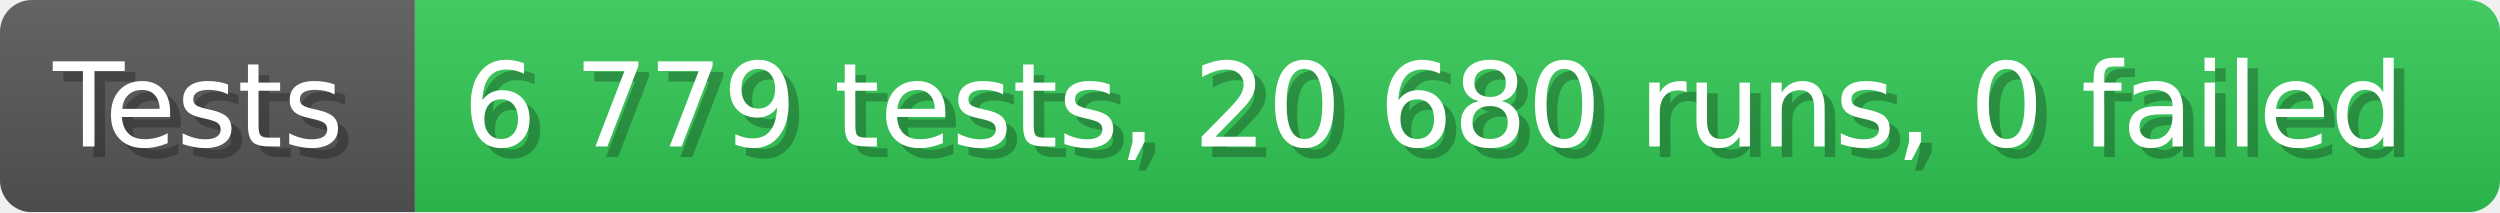
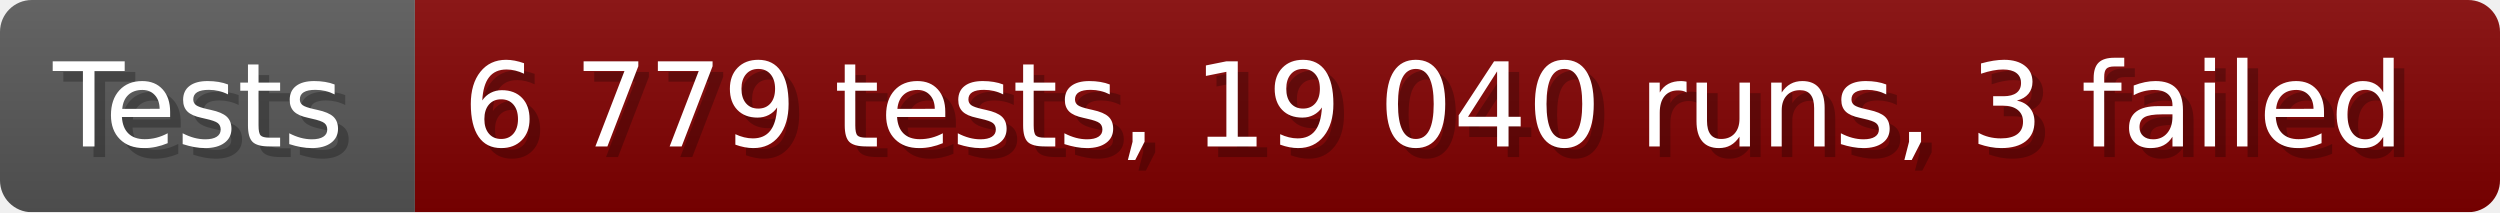
- <svg xmlns="http://www.w3.org/2000/svg" width="235.6" height="20" viewBox="0 0 2356 200" role="img" aria-label="Tests: 6 779 tests, 20 680 runs, 0 failed">
+ <svg xmlns="http://www.w3.org/2000/svg" width="235.6" height="20" viewBox="0 0 2356 200" role="img" aria-label="Tests: 6 779 tests, 19 040 runs, 3 failed">
  <linearGradient id="a" x2="0" y2="100%">
    <stop offset="0" stop-opacity=".1" stop-color="#EEE" />
    <stop offset="1" stop-opacity=".1" />
  </linearGradient>
  <mask id="m">
    <rect width="2356" height="200" rx="30" fill="#FFF" />
  </mask>
  <g mask="url(#m)">
    <rect width="391" height="200" fill="#555" />
-     <rect width="1965" height="200" fill="#31c653" x="391" />
+     <rect width="1965" height="200" fill="#800000" x="391" />
    <rect width="2356" height="200" fill="url(#a)" />
  </g>
  <g aria-hidden="true" fill="#fff" text-anchor="start" font-family="Verdana,DejaVu Sans,sans-serif" font-size="110">
    <text x="60" y="148" textLength="291" fill="#000" opacity="0.25">Tests</text>
    <text x="50" y="138" textLength="291">Tests</text>
-     <text x="446" y="148" textLength="1865" fill="#000" opacity="0.25">6 779 tests, 20 680 runs, 0 failed</text>
-     <text x="436" y="138" textLength="1865">6 779 tests, 20 680 runs, 0 failed</text>
+     <text x="446" y="148" textLength="1865" fill="#000" opacity="0.25">6 779 tests, 19 040 runs, 3 failed</text>
+     <text x="436" y="138" textLength="1865">6 779 tests, 19 040 runs, 3 failed</text>
  </g>
</svg>
